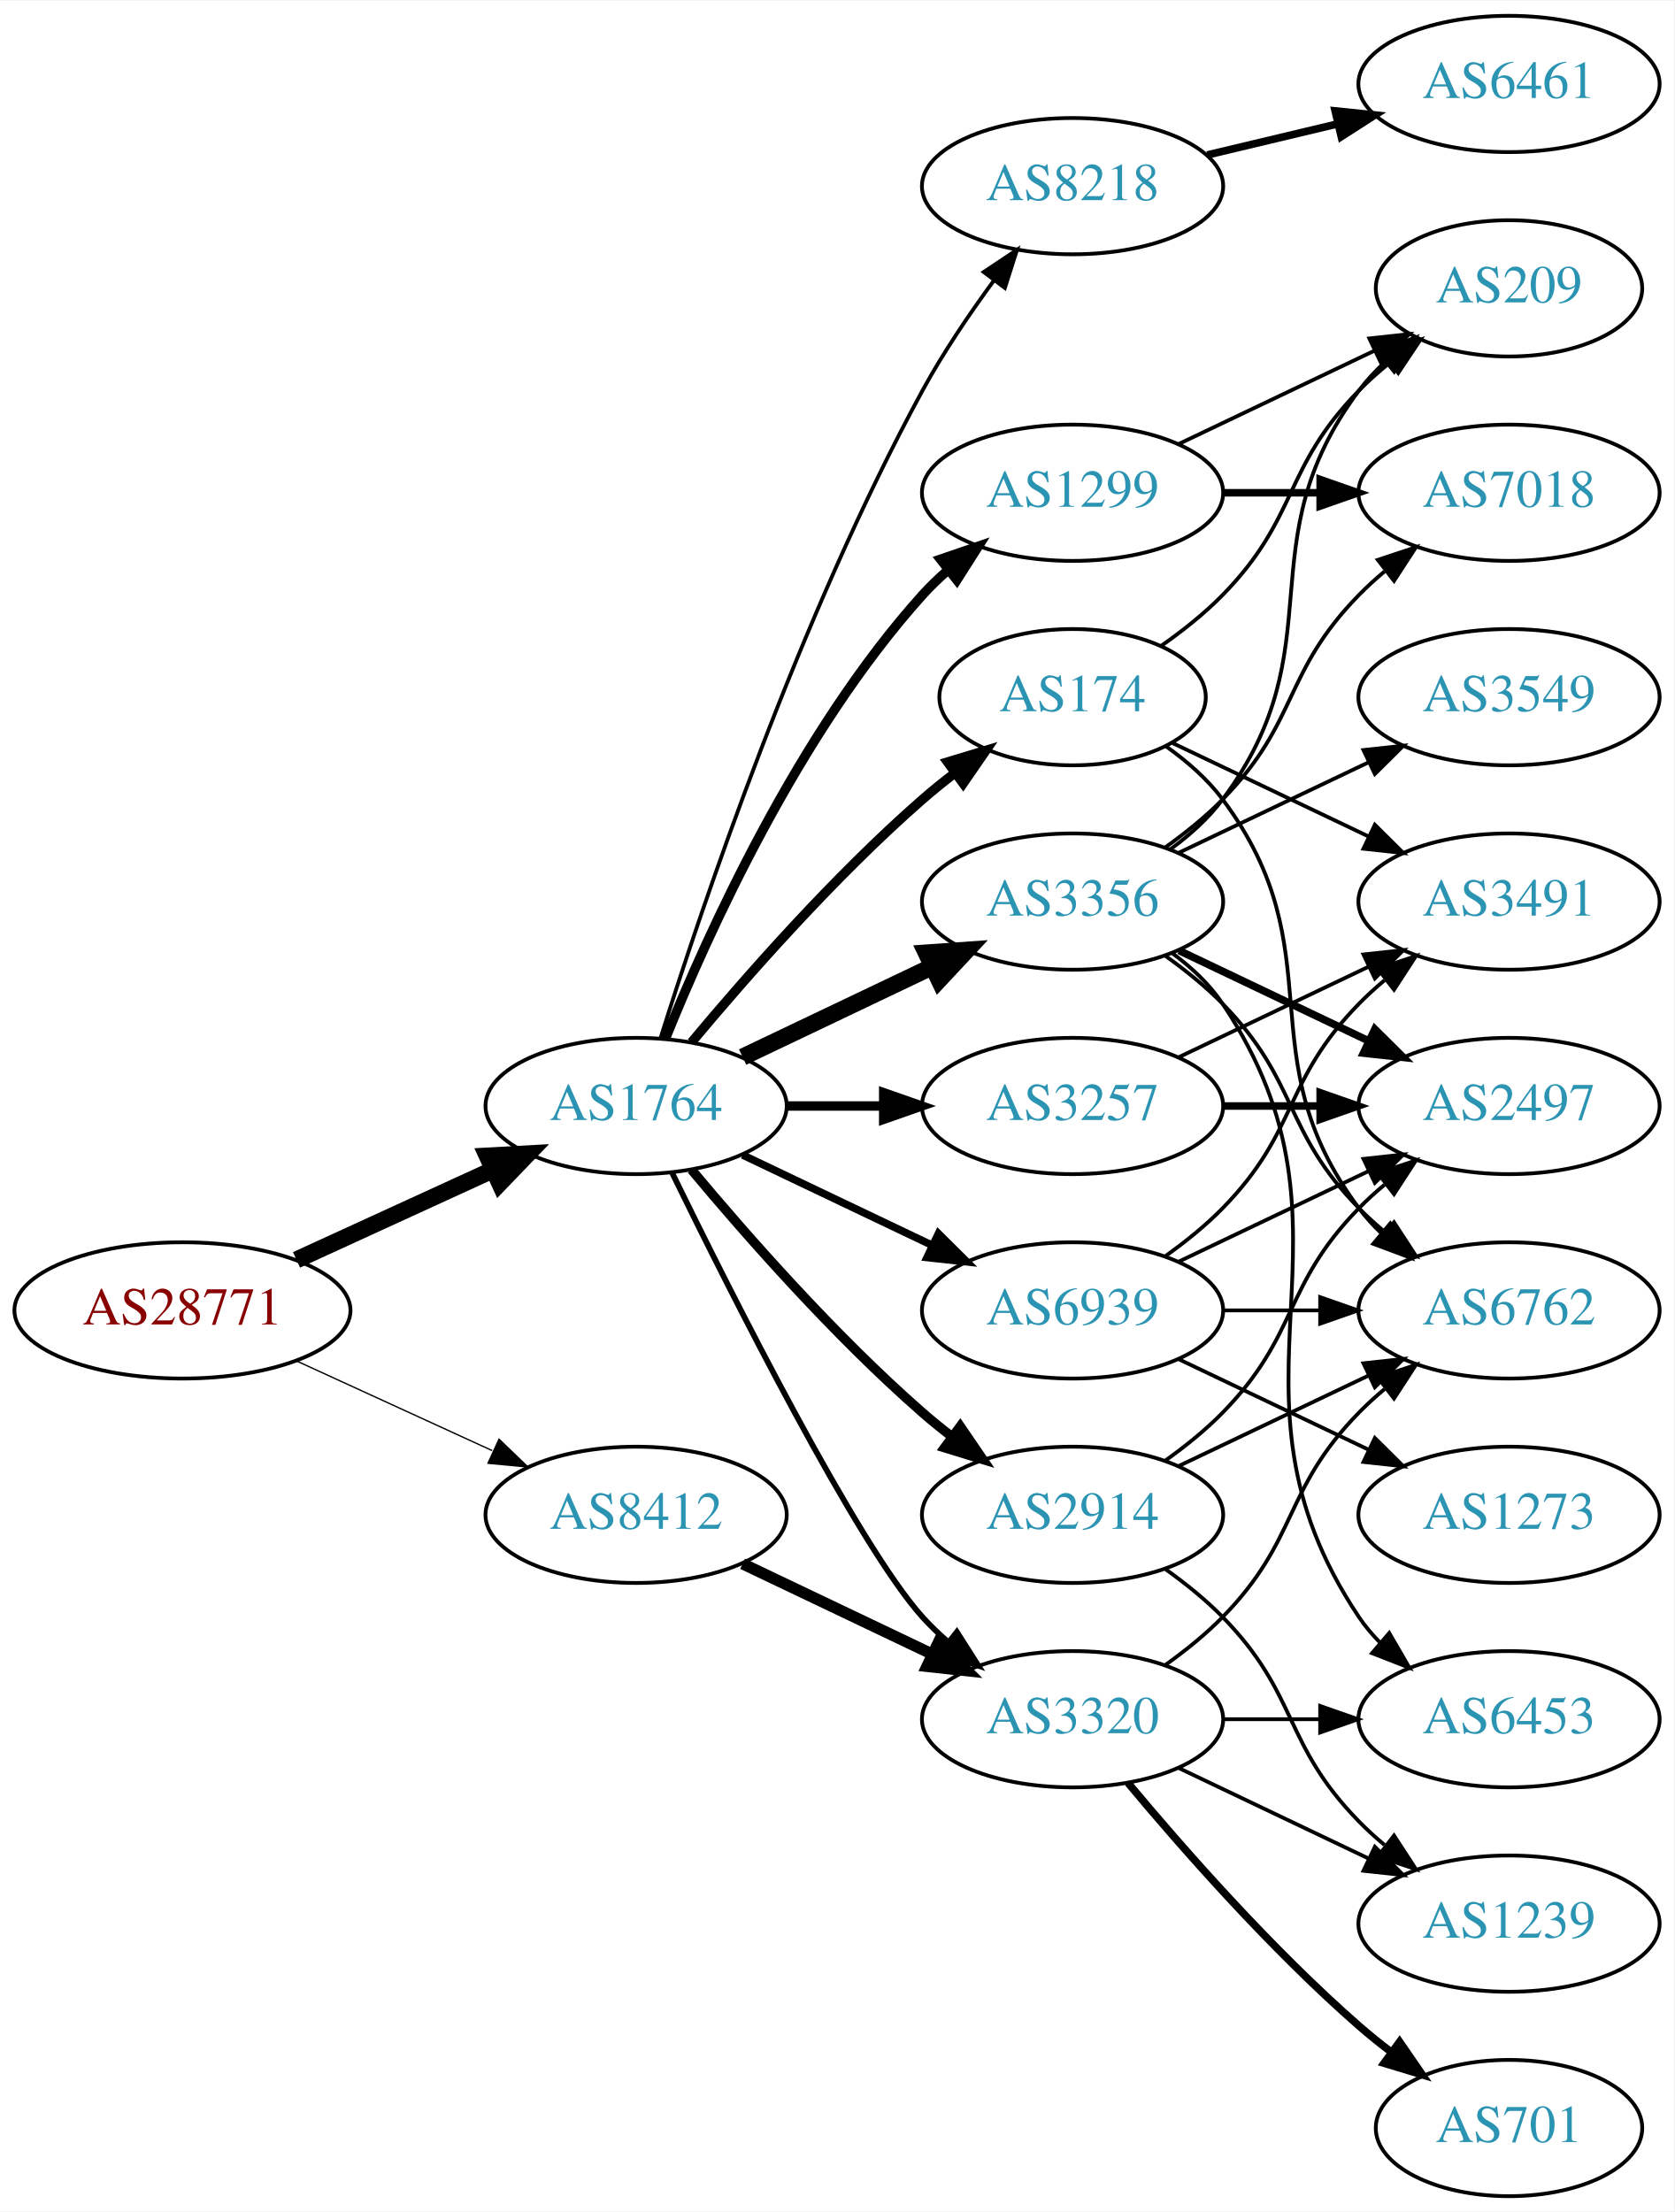
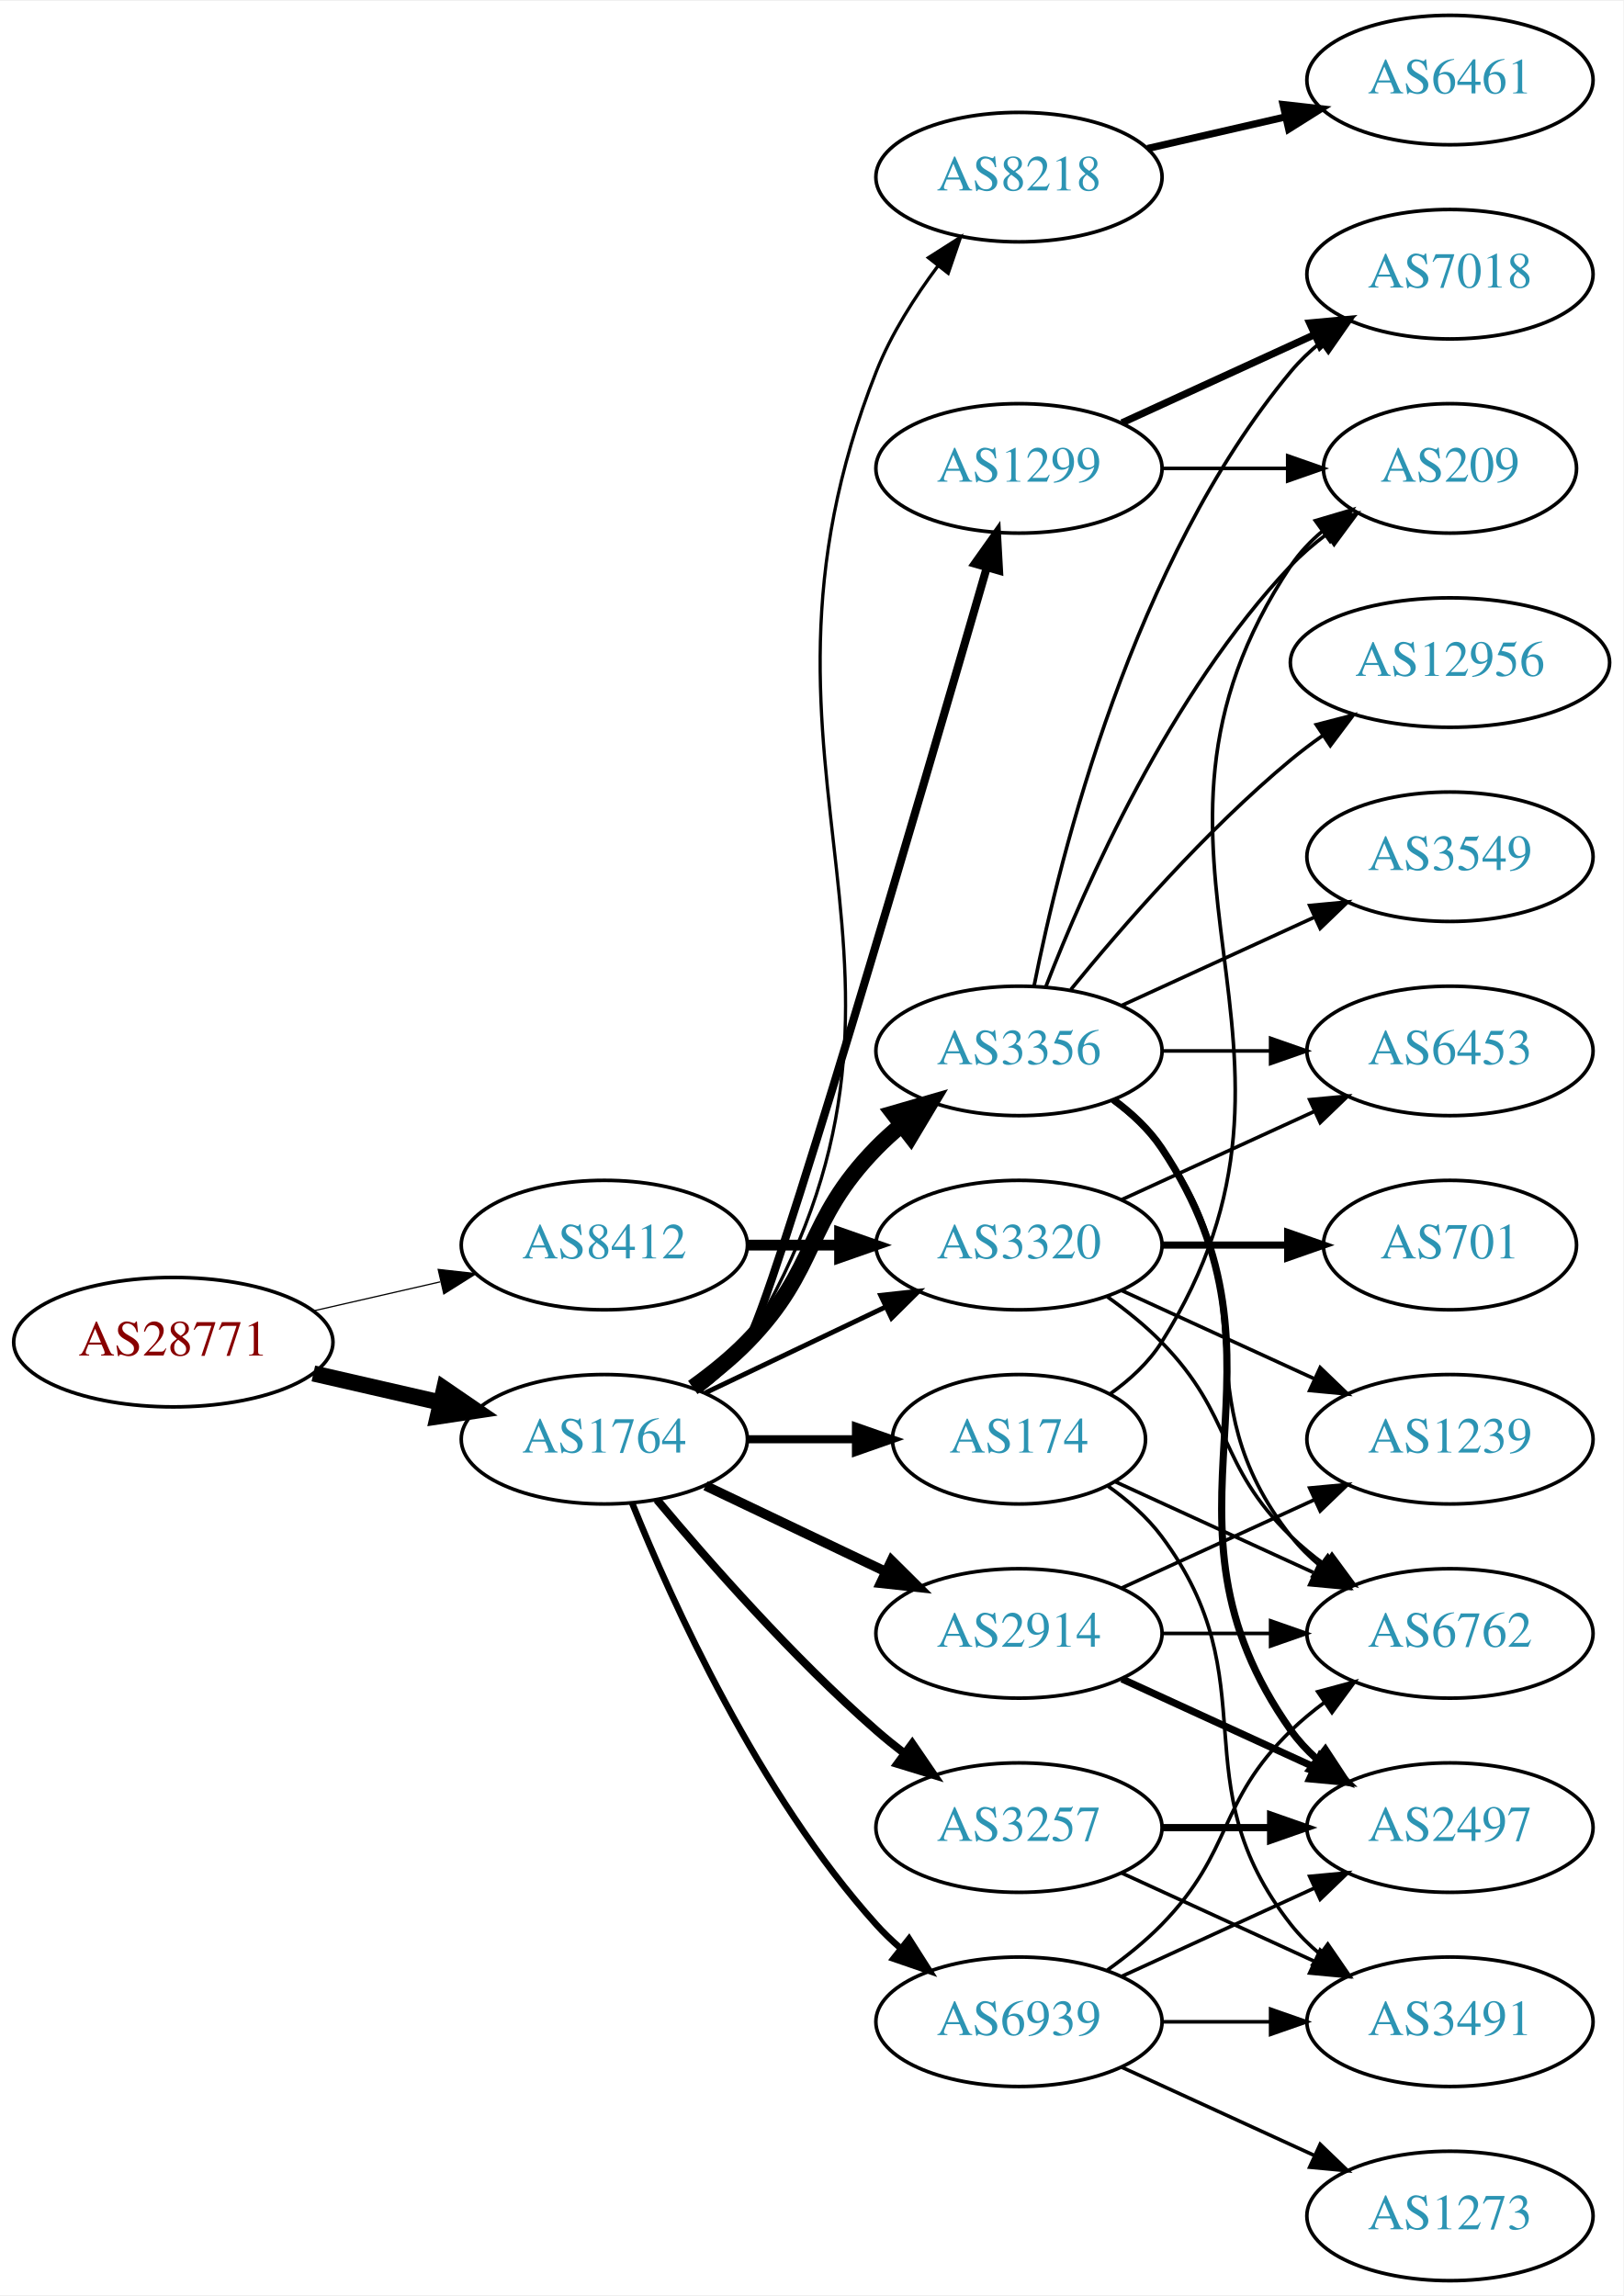
- <svg xmlns="http://www.w3.org/2000/svg" xmlns:xlink="http://www.w3.org/1999/xlink" width="442pt" height="584pt" viewBox="0.00 0.00 442.27 584.00">
-   <g id="graph0" class="graph" transform="scale(1 1) rotate(0) translate(4 580)">
-     <polygon fill="white" stroke="none" points="-4,4 -4,-580 438.271,-580 438.271,4 -4,4" />
+ <svg xmlns="http://www.w3.org/2000/svg" xmlns:xlink="http://www.w3.org/1999/xlink" width="451pt" height="638pt" viewBox="0.00 0.00 451.37 638.00">
+   <g id="graph0" class="graph" transform="scale(1 1) rotate(0) translate(4 634)">
+     <polygon fill="white" stroke="none" points="-4,4 -4,-634 447.37,-634 447.37,4 -4,4" />
    <g id="node1" class="node">
      <g id="a_node1">
        <a xlink:href="/asn/28771" xlink:title="AS28771 ~ [street address]: Postfach 1 [AT]">
-           <ellipse fill="#ffffff" stroke="black" cx="44.196" cy="-234" rx="44.393" ry="18" />
-           <text text-anchor="middle" x="44.196" y="-230.3" font-family="Times,serif" font-size="14.00" fill="#880000">AS28771</text>
+           <ellipse fill="#ffffff" stroke="black" cx="44.196" cy="-261" rx="44.393" ry="18" />
+           <text text-anchor="middle" x="44.196" y="-257.3" font-family="Times,serif" font-size="14.00" fill="#880000">AS28771</text>
        </a>
      </g>
    </g>
    <g id="node2" class="node">
      <g id="a_node2">
        <a xlink:href="/asn/1764" xlink:title="AS1764 ~ NEXTLAYER-AS [AT]">
-           <ellipse fill="#ffffff" stroke="black" cx="164.039" cy="-288" rx="39.794" ry="18" />
-           <text text-anchor="middle" x="164.039" y="-284.3" font-family="Times,serif" font-size="14.00" fill="#2c94b3">AS1764</text>
+           <ellipse fill="#ffffff" stroke="black" cx="164.039" cy="-234" rx="39.794" ry="18" />
+           <text text-anchor="middle" x="164.039" y="-230.3" font-family="Times,serif" font-size="14.00" fill="#2c94b3">AS1764</text>
        </a>
      </g>
    </g>
    <g id="edge1" class="edge">
-       <path fill="none" stroke="black" stroke-width="4.5" d="M74.326,-247.348C89.937,-254.502 109.335,-263.391 126.007,-271.03" />
-       <polygon fill="black" stroke="black" stroke-width="4.5" points="124.727,-274.775 135.459,-275.362 128.008,-267.616 124.727,-274.775" />
+       <path fill="none" stroke="black" stroke-width="4.5" d="M83.131,-252.308C94.371,-249.733 106.784,-246.889 118.407,-244.226" />
+       <polygon fill="black" stroke="black" stroke-width="4.5" points="119.501,-248.015 128.369,-241.943 117.742,-240.339 119.501,-248.015" />
    </g>
    <g id="node3" class="node">
      <g id="a_node3">
        <a xlink:href="/asn/8412" xlink:title="AS8412 ~ Rennweg 97-99 [AT]">
-           <ellipse fill="#ffffff" stroke="black" cx="164.039" cy="-180" rx="39.794" ry="18" />
-           <text text-anchor="middle" x="164.039" y="-176.3" font-family="Times,serif" font-size="14.00" fill="#2c94b3">AS8412</text>
+           <ellipse fill="#ffffff" stroke="black" cx="164.039" cy="-288" rx="39.794" ry="18" />
+           <text text-anchor="middle" x="164.039" y="-284.3" font-family="Times,serif" font-size="14.00" fill="#2c94b3">AS8412</text>
        </a>
      </g>
    </g>
    <g id="edge2" class="edge">
-       <path fill="none" stroke="black" stroke-width="0.355" d="M74.326,-220.652C89.937,-213.498 109.335,-204.609 126.007,-196.97" />
-       <polygon fill="black" stroke="black" stroke-width="0.355" points="127.826,-199.986 135.459,-192.638 124.91,-193.622 127.826,-199.986" />
+       <path fill="none" stroke="black" stroke-width="0.338" d="M83.131,-269.692C94.371,-272.267 106.784,-275.111 118.407,-277.774" />
+       <polygon fill="black" stroke="black" stroke-width="0.338" points="117.84,-281.235 128.369,-280.057 119.403,-274.412 117.84,-281.235" />
    </g>
    <g id="node4" class="node">
      <g id="a_node4">
+         <a xlink:href="/asn/174" xlink:title="AS174 ~ Cogent Communications [US]">
+           <ellipse fill="#ffffff" stroke="black" cx="279.332" cy="-234" rx="35.194" ry="18" />
+           <text text-anchor="middle" x="279.332" y="-230.3" font-family="Times,serif" font-size="14.00" fill="#2c94b3">AS174</text>
+         </a>
+       </g>
+     </g>
+     <g id="edge3" class="edge">
+       <path fill="none" stroke="black" stroke-width="2.25" d="M203.711,-234C213.416,-234 223.907,-234 233.87,-234" />
+       <polygon fill="black" stroke="black" stroke-width="2.25" points="234.006,-237.5 244.006,-234 234.006,-230.5 234.006,-237.5" />
+     </g>
+     <g id="node5" class="node">
+       <g id="a_node5">
        <a xlink:href="/asn/3356" xlink:title="AS3356 ~ Level 3 Parent, LLC [US]">
          <ellipse fill="#ffffff" stroke="black" cx="279.332" cy="-342" rx="39.794" ry="18" />
          <text text-anchor="middle" x="279.332" y="-338.3" font-family="Times,serif" font-size="14.00" fill="#2c94b3">AS3356</text>
        </a>
      </g>
    </g>
-     <g id="edge3" class="edge">
-       <path fill="none" stroke="black" stroke-width="4.5" d="M192.175,-300.934C207.169,-308.081 225.99,-317.052 242.213,-324.785" />
-       <polygon fill="black" stroke="black" stroke-width="4.5" points="240.695,-328.423 251.417,-329.171 244.084,-321.314 240.695,-328.423" />
-     </g>
-     <g id="node5" class="node">
-       <g id="a_node5">
-         <a xlink:href="/asn/8218" xlink:title="AS8218 ~ legacy Neotelecoms [FR]">
-           <ellipse fill="#ffffff" stroke="black" cx="279.332" cy="-531" rx="39.794" ry="18" />
-           <text text-anchor="middle" x="279.332" y="-527.3" font-family="Times,serif" font-size="14.00" fill="#2c94b3">AS8218</text>
-         </a>
-       </g>
-     </g>
    <g id="edge4" class="edge">
-       <path fill="none" stroke="black" d="M170.46,-305.841C181.231,-340.146 207.122,-417.203 239.685,-477 245.117,-486.974 252.091,-497.269 258.617,-506.16" />
-       <polygon fill="black" stroke="black" points="255.858,-508.316 264.67,-514.198 261.45,-504.105 255.858,-508.316" />
+       <path fill="none" stroke="black" stroke-width="4.5" d="M188.633,-248.389C193.889,-252.148 199.22,-256.437 203.685,-261 223.858,-281.617 219.513,-294.383 239.685,-315 241.778,-317.139 244.061,-319.218 246.438,-321.21" />
+       <polygon fill="black" stroke="black" stroke-width="4.5" points="244.414,-324.621 254.738,-327.611 249.224,-318.386 244.414,-324.621" />
    </g>
    <g id="node6" class="node">
      <g id="a_node6">
-         <a xlink:href="/asn/174" xlink:title="AS174 ~ Cogent Communications [US]">
-           <ellipse fill="#ffffff" stroke="black" cx="279.332" cy="-396" rx="35.194" ry="18" />
-           <text text-anchor="middle" x="279.332" y="-392.3" font-family="Times,serif" font-size="14.00" fill="#2c94b3">AS174</text>
+         <a xlink:href="/asn/8218" xlink:title="AS8218 ~ legacy Neotelecoms [FR]">
+           <ellipse fill="#ffffff" stroke="black" cx="279.332" cy="-585" rx="39.794" ry="18" />
+           <text text-anchor="middle" x="279.332" y="-581.3" font-family="Times,serif" font-size="14.00" fill="#2c94b3">AS8218</text>
        </a>
      </g>
    </g>
    <g id="edge5" class="edge">
-       <path fill="none" stroke="black" stroke-width="2.5" d="M178.669,-304.817C192.951,-321.929 216.498,-348.745 239.685,-369 242.355,-371.332 245.228,-373.648 248.158,-375.886" />
-       <polygon fill="black" stroke="black" stroke-width="2.5" points="246.309,-378.87 256.449,-381.939 250.436,-373.216 246.309,-378.87" />
+       <path fill="none" stroke="black" stroke-width="0.9" d="M190.692,-247.393C195.731,-251.148 200.451,-255.686 203.685,-261 266.629,-364.412 195.134,-418.434 239.685,-531 243.8,-541.398 250.346,-551.669 256.888,-560.416" />
+       <polygon fill="black" stroke="black" stroke-width="0.9" points="254.148,-562.594 263.081,-568.291 259.65,-558.267 254.148,-562.594" />
    </g>
    <g id="node7" class="node">
      <g id="a_node7">
+         <a xlink:href="/asn/1299" xlink:title="AS1299 ~ Telia Carrier [EU]">
+           <ellipse fill="#ffffff" stroke="black" cx="279.332" cy="-504" rx="39.794" ry="18" />
+           <text text-anchor="middle" x="279.332" y="-500.3" font-family="Times,serif" font-size="14.00" fill="#2c94b3">AS1299</text>
+         </a>
+       </g>
+     </g>
+     <g id="edge6" class="edge">
+       <path fill="none" stroke="black" stroke-width="2.25" d="M190.058,-247.817C195.129,-251.55 200.023,-255.972 203.685,-261 210.21,-269.958 252.457,-414.479 270.347,-476.3" />
+       <polygon fill="black" stroke="black" stroke-width="2.25" points="267.057,-477.522 273.196,-486.156 273.782,-475.578 267.057,-477.522" />
+     </g>
+     <g id="node8" class="node">
+       <g id="a_node8">
+         <a xlink:href="/asn/3257" xlink:title="AS3257 ~ GTT [DE]">
+           <ellipse fill="#ffffff" stroke="black" cx="279.332" cy="-126" rx="39.794" ry="18" />
+           <text text-anchor="middle" x="279.332" y="-122.3" font-family="Times,serif" font-size="14.00" fill="#2c94b3">AS3257</text>
+         </a>
+       </g>
+     </g>
+     <g id="edge7" class="edge">
+       <path fill="none" stroke="black" stroke-width="2.25" d="M178.669,-217.183C192.951,-200.071 216.498,-173.255 239.685,-153 242.151,-150.846 244.789,-148.706 247.487,-146.628" />
+       <polygon fill="black" stroke="black" stroke-width="2.25" points="249.66,-149.375 255.641,-140.63 245.512,-143.736 249.66,-149.375" />
+     </g>
+     <g id="node9" class="node">
+       <g id="a_node9">
        <a xlink:href="/asn/2914" xlink:title="AS2914 ~ NTT America, Inc. [US]">
          <ellipse fill="#ffffff" stroke="black" cx="279.332" cy="-180" rx="39.794" ry="18" />
          <text text-anchor="middle" x="279.332" y="-176.3" font-family="Times,serif" font-size="14.00" fill="#2c94b3">AS2914</text>
        </a>
      </g>
    </g>
-     <g id="edge6" class="edge">
-       <path fill="none" stroke="black" stroke-width="2.5" d="M178.669,-271.183C192.951,-254.071 216.498,-227.255 239.685,-207 242.151,-204.846 244.789,-202.706 247.487,-200.628" />
-       <polygon fill="black" stroke="black" stroke-width="2.5" points="249.66,-203.375 255.641,-194.63 245.512,-197.736 249.66,-203.375" />
-     </g>
-     <g id="node8" class="node">
-       <g id="a_node8">
-         <a xlink:href="/asn/3320" xlink:title="AS3320 ~ DTAG [DE]">
-           <ellipse fill="#ffffff" stroke="black" cx="279.332" cy="-126" rx="39.794" ry="18" />
-           <text text-anchor="middle" x="279.332" y="-122.3" font-family="Times,serif" font-size="14.00" fill="#2c94b3">AS3320</text>
-         </a>
-       </g>
-     </g>
-     <g id="edge7" class="edge">
-       <path fill="none" stroke="black" stroke-width="1.5" d="M173.476,-270.489C189.095,-238.491 222.481,-172.107 239.685,-153 241.688,-150.776 243.906,-148.637 246.239,-146.603" />
-       <polygon fill="black" stroke="black" stroke-width="1.5" points="248.769,-149.065 254.458,-140.127 244.437,-143.567 248.769,-149.065" />
-     </g>
-     <g id="node9" class="node">
-       <g id="a_node9">
-         <a xlink:href="/asn/3257" xlink:title="AS3257 ~ GTT [DE]">
-           <ellipse fill="#ffffff" stroke="black" cx="279.332" cy="-288" rx="39.794" ry="18" />
-           <text text-anchor="middle" x="279.332" y="-284.3" font-family="Times,serif" font-size="14.00" fill="#2c94b3">AS3257</text>
-         </a>
-       </g>
-     </g>
    <g id="edge8" class="edge">
-       <path fill="none" stroke="black" stroke-width="2.5" d="M203.711,-288C211.914,-288 220.678,-288 229.21,-288" />
-       <polygon fill="black" stroke="black" stroke-width="2.5" points="229.449,-291.5 239.449,-288 229.449,-284.5 229.449,-291.5" />
+       <path fill="none" stroke="black" stroke-width="2.7" d="M192.175,-221.066C207.169,-213.919 225.99,-204.948 242.213,-197.215" />
+       <polygon fill="black" stroke="black" stroke-width="2.7" points="243.895,-200.291 251.417,-192.829 240.884,-193.972 243.895,-200.291" />
    </g>
    <g id="node10" class="node">
      <g id="a_node10">
-         <a xlink:href="/asn/1299" xlink:title="AS1299 ~ Telia Carrier [EU]">
-           <ellipse fill="#ffffff" stroke="black" cx="279.332" cy="-450" rx="39.794" ry="18" />
-           <text text-anchor="middle" x="279.332" y="-446.3" font-family="Times,serif" font-size="14.00" fill="#2c94b3">AS1299</text>
+         <a xlink:href="/asn/3320" xlink:title="AS3320 ~ DTAG [DE]">
+           <ellipse fill="#ffffff" stroke="black" cx="279.332" cy="-288" rx="39.794" ry="18" />
+           <text text-anchor="middle" x="279.332" y="-284.3" font-family="Times,serif" font-size="14.00" fill="#2c94b3">AS3320</text>
        </a>
      </g>
    </g>
    <g id="edge9" class="edge">
-       <path fill="none" stroke="black" stroke-width="2.5" d="M171.786,-305.787C182.837,-333.243 206.891,-386.578 239.685,-423 241.688,-425.224 243.906,-427.363 246.239,-429.397" />
-       <polygon fill="black" stroke="black" stroke-width="2.5" points="244.437,-432.433 254.458,-435.873 248.769,-426.935 244.437,-432.433" />
+       <path fill="none" stroke="black" stroke-width="1.35" d="M192.175,-246.934C207.169,-254.081 225.99,-263.052 242.213,-270.785" />
+       <polygon fill="black" stroke="black" stroke-width="1.35" points="240.884,-274.028 251.417,-275.171 243.895,-267.709 240.884,-274.028" />
    </g>
    <g id="node11" class="node">
      <g id="a_node11">
        <a xlink:href="/asn/6939" xlink:title="AS6939 ~ Hurricane Electric LLC [US]">
-           <ellipse fill="#ffffff" stroke="black" cx="279.332" cy="-234" rx="39.794" ry="18" />
-           <text text-anchor="middle" x="279.332" y="-230.3" font-family="Times,serif" font-size="14.00" fill="#2c94b3">AS6939</text>
+           <ellipse fill="#ffffff" stroke="black" cx="279.332" cy="-72" rx="39.794" ry="18" />
+           <text text-anchor="middle" x="279.332" y="-68.3" font-family="Times,serif" font-size="14.00" fill="#2c94b3">AS6939</text>
        </a>
      </g>
    </g>
    <g id="edge10" class="edge">
-       <path fill="none" stroke="black" stroke-width="2" d="M192.175,-275.066C207.169,-267.919 225.99,-258.948 242.213,-251.215" />
-       <polygon fill="black" stroke="black" stroke-width="2" points="243.895,-254.291 251.417,-246.829 240.884,-247.972 243.895,-254.291" />
-     </g>
-     <g id="edge36" class="edge">
-       <path fill="none" stroke="black" stroke-width="3" d="M192.175,-167.066C207.169,-159.919 225.99,-150.948 242.213,-143.215" />
-       <polygon fill="black" stroke="black" stroke-width="3" points="243.895,-146.291 251.417,-138.829 240.884,-139.972 243.895,-146.291" />
+       <path fill="none" stroke="black" stroke-width="1.8" d="M171.786,-216.213C182.837,-188.757 206.891,-135.422 239.685,-99 241.688,-96.776 243.906,-94.637 246.239,-92.603" />
+       <polygon fill="black" stroke="black" stroke-width="1.8" points="248.769,-95.065 254.458,-86.127 244.437,-89.567 248.769,-95.065" />
+     </g>
+     <g id="edge37" class="edge">
+       <path fill="none" stroke="black" stroke-width="3" d="M203.711,-288C211.914,-288 220.678,-288 229.21,-288" />
+       <polygon fill="black" stroke="black" stroke-width="3" points="229.449,-291.5 239.449,-288 229.449,-284.5 229.449,-291.5" />
+     </g>
+     <g id="node13" class="node">
+       <g id="a_node13">
+         <a xlink:href="/asn/6762" xlink:title="AS6762 ~ TELECOM ITALIA SPARKLE S.p.A. [IT]">
+           <ellipse fill="#ffffff" stroke="black" cx="399.174" cy="-180" rx="39.794" ry="18" />
+           <text text-anchor="middle" x="399.174" y="-176.3" font-family="Times,serif" font-size="14.00" fill="#2c94b3">AS6762</text>
+         </a>
+       </g>
+     </g>
+     <g id="edge19" class="edge">
+       <path fill="none" stroke="black" d="M306.193,-222.149C322.313,-214.762 343.316,-205.138 361.181,-196.952" />
+       <polygon fill="black" stroke="black" points="363.099,-199.923 370.732,-192.575 360.183,-193.559 363.099,-199.923" />
+     </g>
+     <g id="node18" class="node">
+       <g id="a_node18">
+         <a xlink:href="/asn/209" xlink:title="AS209 ~ CenturyLink Communications, LLC [US]">
+           <ellipse fill="#ffffff" stroke="black" cx="399.174" cy="-504" rx="35.194" ry="18" />
+           <text text-anchor="middle" x="399.174" y="-500.3" font-family="Times,serif" font-size="14.00" fill="#2c94b3">AS209</text>
+         </a>
+       </g>
+     </g>
+     <g id="edge21" class="edge">
+       <path fill="none" stroke="black" d="M304.658,-246.598C310.143,-250.515 315.396,-255.325 318.978,-261 370.928,-343.3 300.94,-396.056 354.978,-477 357.354,-480.558 360.374,-483.736 363.71,-486.549" />
+       <polygon fill="black" stroke="black" points="361.755,-489.455 371.914,-492.462 365.848,-483.776 361.755,-489.455" />
+     </g>
+     <g id="node20" class="node">
+       <g id="a_node20">
+         <a xlink:href="/asn/3491" xlink:title="AS3491 ~ PCCW Global, Inc. [US]">
+           <ellipse fill="#ffffff" stroke="black" cx="399.174" cy="-72" rx="39.794" ry="18" />
+           <text text-anchor="middle" x="399.174" y="-68.3" font-family="Times,serif" font-size="14.00" fill="#2c94b3">AS3491</text>
+         </a>
+       </g>
+     </g>
+     <g id="edge20" class="edge">
+       <path fill="none" stroke="black" d="M304.058,-220.989C309.555,-217.081 314.963,-212.378 318.978,-207 349.249,-166.458 323.679,-138.754 354.978,-99 357.303,-96.047 360.047,-93.33 363.006,-90.853" />
+       <polygon fill="black" stroke="black" points="365.199,-93.585 371.203,-84.855 361.065,-87.936 365.199,-93.585" />
    </g>
    <g id="node12" class="node">
      <g id="a_node12">
-         <a xlink:href="/asn/7018" xlink:title="AS7018 ~ AT&amp;T Services, Inc. [US]">
-           <ellipse fill="#ffffff" stroke="black" cx="394.625" cy="-450" rx="39.794" ry="18" />
-           <text text-anchor="middle" x="394.625" y="-446.3" font-family="Times,serif" font-size="14.00" fill="#2c94b3">AS7018</text>
+         <a xlink:href="/asn/3549" xlink:title="AS3549 ~ Level 3 Parent, LLC [US]">
+           <ellipse fill="#ffffff" stroke="black" cx="399.174" cy="-396" rx="39.794" ry="18" />
+           <text text-anchor="middle" x="399.174" y="-392.3" font-family="Times,serif" font-size="14.00" fill="#2c94b3">AS3549</text>
        </a>
      </g>
    </g>
    <g id="edge11" class="edge">
-       <path fill="none" stroke="black" d="M303.926,-356.389C309.182,-360.148 314.513,-364.437 318.978,-369 339.151,-389.617 334.806,-402.383 354.978,-423 357.071,-425.139 359.354,-427.218 361.731,-429.21" />
-       <polygon fill="black" stroke="black" points="359.974,-432.275 370.031,-435.611 364.249,-426.732 359.974,-432.275" />
-     </g>
-     <g id="node13" class="node">
-       <g id="a_node13">
-         <a xlink:href="/asn/2497" xlink:title="AS2497 ~ Internet Initiative Japan Inc. [JP]">
-           <ellipse fill="#ffffff" stroke="black" cx="394.625" cy="-288" rx="39.794" ry="18" />
-           <text text-anchor="middle" x="394.625" y="-284.3" font-family="Times,serif" font-size="14.00" fill="#2c94b3">AS2497</text>
-         </a>
-       </g>
+       <path fill="none" stroke="black" d="M307.96,-354.661C323.917,-361.973 344.188,-371.261 361.471,-379.181" />
+       <polygon fill="black" stroke="black" points="360.169,-382.435 370.718,-383.419 363.085,-376.071 360.169,-382.435" />
    </g>
    <g id="edge12" class="edge">
-       <path fill="none" stroke="black" stroke-width="2" d="M307.468,-329.066C322.462,-321.919 341.283,-312.948 357.506,-305.215" />
-       <polygon fill="black" stroke="black" stroke-width="2" points="359.188,-308.291 366.71,-300.829 356.177,-301.972 359.188,-308.291" />
+       <path fill="none" stroke="black" d="M305.262,-328.118C310.338,-324.389 315.256,-319.984 318.978,-315 349.249,-274.458 323.679,-246.754 354.978,-207 357.303,-204.047 360.047,-201.33 363.006,-198.853" />
+       <polygon fill="black" stroke="black" points="365.199,-201.585 371.203,-192.855 361.065,-195.936 365.199,-201.585" />
    </g>
    <g id="node14" class="node">
      <g id="a_node14">
-         <a xlink:href="/asn/6453" xlink:title="AS6453 ~ TATA COMMUNICATIONS (AMERICA) INC [US]">
-           <ellipse fill="#ffffff" stroke="black" cx="394.625" cy="-126" rx="39.794" ry="18" />
-           <text text-anchor="middle" x="394.625" y="-122.3" font-family="Times,serif" font-size="14.00" fill="#2c94b3">AS6453</text>
+         <a xlink:href="/asn/2497" xlink:title="AS2497 ~ Internet Initiative Japan Inc. [JP]">
+           <ellipse fill="#ffffff" stroke="black" cx="399.174" cy="-126" rx="39.794" ry="18" />
+           <text text-anchor="middle" x="399.174" y="-122.3" font-family="Times,serif" font-size="14.00" fill="#2c94b3">AS2497</text>
        </a>
      </g>
    </g>
    <g id="edge13" class="edge">
-       <path fill="none" stroke="black" d="M305.651,-328.393C310.707,-324.649 315.518,-320.169 318.978,-315 360.003,-253.706 313.954,-214.294 354.978,-153 356.6,-150.577 358.519,-148.305 360.621,-146.19" />
-       <polygon fill="black" stroke="black" points="362.988,-148.771 368.306,-139.607 358.434,-143.454 362.988,-148.771" />
+       <path fill="none" stroke="black" stroke-width="2" d="M305.651,-328.393C310.707,-324.649 315.518,-320.169 318.978,-315 360.003,-253.706 312.399,-213.225 354.978,-153 356.969,-150.184 359.356,-147.599 361.972,-145.24" />
+       <polygon fill="black" stroke="black" stroke-width="2" points="364.525,-147.694 370.34,-138.838 360.271,-142.135 364.525,-147.694" />
    </g>
    <g id="node15" class="node">
      <g id="a_node15">
-         <a xlink:href="/asn/3549" xlink:title="AS3549 ~ Level 3 Parent, LLC [US]">
-           <ellipse fill="#ffffff" stroke="black" cx="394.625" cy="-396" rx="39.794" ry="18" />
-           <text text-anchor="middle" x="394.625" y="-392.3" font-family="Times,serif" font-size="14.00" fill="#2c94b3">AS3549</text>
+         <a xlink:href="/asn/6453" xlink:title="AS6453 ~ TATA COMMUNICATIONS (AMERICA) INC [US]">
+           <ellipse fill="#ffffff" stroke="black" cx="399.174" cy="-342" rx="39.794" ry="18" />
+           <text text-anchor="middle" x="399.174" y="-338.3" font-family="Times,serif" font-size="14.00" fill="#2c94b3">AS6453</text>
        </a>
      </g>
    </g>
    <g id="edge14" class="edge">
-       <path fill="none" stroke="black" d="M307.468,-354.934C322.462,-362.081 341.283,-371.052 357.506,-378.785" />
-       <polygon fill="black" stroke="black" points="356.177,-382.028 366.71,-383.171 359.188,-375.709 356.177,-382.028" />
+       <path fill="none" stroke="black" d="M319.244,-342C328.798,-342 339.147,-342 349.11,-342" />
+       <polygon fill="black" stroke="black" points="349.302,-345.5 359.302,-342 349.302,-338.5 349.302,-345.5" />
    </g>
    <g id="node16" class="node">
      <g id="a_node16">
-         <a xlink:href="/asn/6762" xlink:title="AS6762 ~ TELECOM ITALIA SPARKLE S.p.A. [IT]">
-           <ellipse fill="#ffffff" stroke="black" cx="394.625" cy="-234" rx="39.794" ry="18" />
-           <text text-anchor="middle" x="394.625" y="-230.3" font-family="Times,serif" font-size="14.00" fill="#2c94b3">AS6762</text>
+         <a xlink:href="/asn/12956" xlink:title="AS12956 ~ TELXIUS [ES]">
+           <ellipse fill="#ffffff" stroke="black" cx="399.174" cy="-450" rx="44.393" ry="18" />
+           <text text-anchor="middle" x="399.174" y="-446.3" font-family="Times,serif" font-size="14.00" fill="#2c94b3">AS12956</text>
        </a>
      </g>
    </g>
    <g id="edge15" class="edge">
-       <path fill="none" stroke="black" d="M303.926,-327.611C309.182,-323.852 314.513,-319.563 318.978,-315 339.151,-294.383 334.806,-281.617 354.978,-261 357.071,-258.861 359.354,-256.782 361.731,-254.79" />
-       <polygon fill="black" stroke="black" points="364.249,-257.268 370.031,-248.389 359.974,-251.725 364.249,-257.268" />
+       <path fill="none" stroke="black" d="M293.751,-359.065C307.865,-376.375 331.28,-403.345 354.978,-423 357.716,-425.271 360.659,-427.494 363.677,-429.63" />
+       <polygon fill="black" stroke="black" points="362.009,-432.725 372.266,-435.379 365.903,-426.908 362.009,-432.725" />
    </g>
    <g id="node17" class="node">
      <g id="a_node17">
-         <a xlink:href="/asn/209" xlink:title="AS209 ~ CenturyLink Communications, LLC [US]">
-           <ellipse fill="#ffffff" stroke="black" cx="394.625" cy="-504" rx="35.194" ry="18" />
-           <text text-anchor="middle" x="394.625" y="-500.3" font-family="Times,serif" font-size="14.00" fill="#2c94b3">AS209</text>
+         <a xlink:href="/asn/7018" xlink:title="AS7018 ~ AT&amp;T Services, Inc. [US]">
+           <ellipse fill="#ffffff" stroke="black" cx="399.174" cy="-558" rx="39.794" ry="18" />
+           <text text-anchor="middle" x="399.174" y="-554.3" font-family="Times,serif" font-size="14.00" fill="#2c94b3">AS7018</text>
        </a>
      </g>
    </g>
    <g id="edge16" class="edge">
-       <path fill="none" stroke="black" d="M305.262,-355.882C310.338,-359.611 315.256,-364.016 318.978,-369 349.249,-409.542 324.707,-436.458 354.978,-477 356.986,-479.689 359.342,-482.209 361.883,-484.546" />
-       <polygon fill="black" stroke="black" points="359.912,-487.452 369.898,-490.989 364.297,-481.996 359.912,-487.452" />
-     </g>
-     <g id="node18" class="node">
-       <g id="a_node18">
-         <a xlink:href="/asn/6461" xlink:title="AS6461 ~ Zayo Bandwidth [US]">
-           <ellipse fill="#ffffff" stroke="black" cx="394.625" cy="-558" rx="39.794" ry="18" />
-           <text text-anchor="middle" x="394.625" y="-554.3" font-family="Times,serif" font-size="14.00" fill="#2c94b3">AS6461</text>
-         </a>
-       </g>
+       <path fill="none" stroke="black" d="M283.53,-360.073C290.694,-396.141 310.968,-478.125 354.978,-531 357.383,-533.889 360.179,-536.563 363.172,-539.013" />
+       <polygon fill="black" stroke="black" points="361.26,-541.95 371.415,-544.973 365.361,-536.277 361.26,-541.95" />
    </g>
    <g id="edge17" class="edge">
-       <path fill="none" stroke="black" stroke-width="2" d="M314.939,-539.248C325.81,-541.838 337.964,-544.735 349.407,-547.462" />
-       <polygon fill="black" stroke="black" stroke-width="2" points="348.69,-550.889 359.229,-549.803 350.313,-544.08 348.69,-550.889" />
-     </g>
-     <g id="edge19" class="edge">
-       <path fill="none" stroke="black" d="M304.058,-382.989C309.555,-379.081 314.963,-374.378 318.978,-369 349.249,-328.458 324.707,-301.542 354.978,-261 356.723,-258.664 358.73,-256.455 360.893,-254.383" />
-       <polygon fill="black" stroke="black" points="363.253,-256.973 368.694,-247.882 358.771,-251.595 363.253,-256.973" />
-     </g>
-     <g id="edge20" class="edge">
-       <path fill="none" stroke="black" d="M302.714,-409.532C308.356,-413.49 314.17,-418.086 318.978,-423 339.151,-443.617 334.806,-456.383 354.978,-477 357.457,-479.534 360.204,-481.983 363.056,-484.304" />
-       <polygon fill="black" stroke="black" points="361.148,-487.248 371.242,-490.468 365.359,-481.657 361.148,-487.248" />
+       <path fill="none" stroke="black" d="M286.855,-359.994C297.605,-387.728 321.262,-441.429 354.978,-477 357.921,-480.105 361.294,-483.001 364.83,-485.655" />
+       <polygon fill="black" stroke="black" points="363.015,-488.654 373.249,-491.397 366.959,-482.871 363.015,-488.654" />
    </g>
    <g id="node19" class="node">
      <g id="a_node19">
-         <a xlink:href="/asn/3491" xlink:title="AS3491 ~ PCCW Global, Inc. [US]">
-           <ellipse fill="#ffffff" stroke="black" cx="394.625" cy="-342" rx="39.794" ry="18" />
-           <text text-anchor="middle" x="394.625" y="-338.3" font-family="Times,serif" font-size="14.00" fill="#2c94b3">AS3491</text>
+         <a xlink:href="/asn/6461" xlink:title="AS6461 ~ Zayo Bandwidth [US]">
+           <ellipse fill="#ffffff" stroke="black" cx="399.174" cy="-612" rx="39.794" ry="18" />
+           <text text-anchor="middle" x="399.174" y="-608.3" font-family="Times,serif" font-size="14.00" fill="#2c94b3">AS6461</text>
        </a>
      </g>
    </g>
    <g id="edge18" class="edge">
-       <path fill="none" stroke="black" d="M305.757,-383.881C321.059,-376.587 340.783,-367.186 357.665,-359.14" />
-       <polygon fill="black" stroke="black" points="359.184,-362.293 366.705,-354.831 356.172,-355.974 359.184,-362.293" />
-     </g>
-     <g id="edge27" class="edge">
-       <path fill="none" stroke="black" d="M303.926,-194.389C309.182,-198.148 314.513,-202.437 318.978,-207 339.151,-227.617 334.806,-240.383 354.978,-261 357.071,-263.139 359.354,-265.218 361.731,-267.21" />
-       <polygon fill="black" stroke="black" points="359.974,-270.275 370.031,-273.611 364.249,-264.732 359.974,-270.275" />
-     </g>
-     <g id="edge26" class="edge">
-       <path fill="none" stroke="black" d="M307.468,-192.934C322.462,-200.081 341.283,-209.052 357.506,-216.785" />
-       <polygon fill="black" stroke="black" points="356.177,-220.028 366.71,-221.171 359.188,-213.709 356.177,-220.028" />
-     </g>
-     <g id="node20" class="node">
-       <g id="a_node20">
-         <a xlink:href="/asn/1239" xlink:title="AS1239 ~ Sprint [US]">
-           <ellipse fill="#ffffff" stroke="black" cx="394.625" cy="-72" rx="39.794" ry="18" />
-           <text text-anchor="middle" x="394.625" y="-68.3" font-family="Times,serif" font-size="14.00" fill="#2c94b3">AS1239</text>
-         </a>
-       </g>
+       <path fill="none" stroke="black" stroke-width="2" d="M315.051,-592.955C327.051,-595.704 340.672,-598.825 353.364,-601.733" />
+       <polygon fill="black" stroke="black" stroke-width="2" points="352.767,-605.187 363.296,-604.009 354.33,-598.364 352.767,-605.187" />
+     </g>
+     <g id="edge31" class="edge">
+       <path fill="none" stroke="black" stroke-width="2" d="M307.96,-516.661C323.917,-523.973 344.188,-533.261 361.471,-541.181" />
+       <polygon fill="black" stroke="black" stroke-width="2" points="360.169,-544.435 370.718,-545.419 363.085,-538.071 360.169,-544.435" />
+     </g>
+     <g id="edge32" class="edge">
+       <path fill="none" stroke="black" d="M319.244,-504C330.331,-504 342.491,-504 353.873,-504" />
+       <polygon fill="black" stroke="black" points="354.055,-507.5 364.055,-504 354.055,-500.5 354.055,-507.5" />
+     </g>
+     <g id="edge22" class="edge">
+       <path fill="none" stroke="black" stroke-width="2" d="M319.244,-126C328.798,-126 339.147,-126 349.11,-126" />
+       <polygon fill="black" stroke="black" stroke-width="2" points="349.302,-129.5 359.302,-126 349.302,-122.5 349.302,-129.5" />
+     </g>
+     <g id="edge23" class="edge">
+       <path fill="none" stroke="black" d="M307.96,-113.339C323.917,-106.027 344.188,-96.739 361.471,-88.819" />
+       <polygon fill="black" stroke="black" points="363.085,-91.929 370.718,-84.581 360.169,-85.565 363.085,-91.929" />
+     </g>
+     <g id="edge24" class="edge">
+       <path fill="none" stroke="black" d="M319.244,-180C328.798,-180 339.147,-180 349.11,-180" />
+       <polygon fill="black" stroke="black" points="349.302,-183.5 359.302,-180 349.302,-176.5 349.302,-183.5" />
    </g>
    <g id="edge25" class="edge">
-       <path fill="none" stroke="black" d="M303.926,-165.611C309.182,-161.852 314.513,-157.563 318.978,-153 339.151,-132.383 334.806,-119.617 354.978,-99 357.071,-96.861 359.354,-94.782 361.731,-92.79" />
-       <polygon fill="black" stroke="black" points="364.249,-95.268 370.031,-86.389 359.974,-89.725 364.249,-95.268" />
-     </g>
-     <g id="edge23" class="edge">
-       <path fill="none" stroke="black" d="M319.004,-126C327.207,-126 335.971,-126 344.503,-126" />
-       <polygon fill="black" stroke="black" points="344.742,-129.5 354.742,-126 344.742,-122.5 344.742,-129.5" />
-     </g>
-     <g id="edge24" class="edge">
-       <path fill="none" stroke="black" d="M303.926,-140.389C309.182,-144.148 314.513,-148.437 318.978,-153 339.151,-173.617 334.806,-186.383 354.978,-207 357.071,-209.139 359.354,-211.218 361.731,-213.21" />
-       <polygon fill="black" stroke="black" points="359.974,-216.275 370.031,-219.611 364.249,-210.732 359.974,-216.275" />
-     </g>
-     <g id="edge21" class="edge">
-       <path fill="none" stroke="black" d="M307.468,-113.066C322.462,-105.919 341.283,-96.948 357.506,-89.215" />
-       <polygon fill="black" stroke="black" points="359.188,-92.291 366.71,-84.829 356.177,-85.972 359.188,-92.291" />
+       <path fill="none" stroke="black" stroke-width="2" d="M307.96,-167.339C323.917,-160.027 344.188,-150.739 361.471,-142.819" />
+       <polygon fill="black" stroke="black" stroke-width="2" points="363.085,-145.929 370.718,-138.581 360.169,-139.565 363.085,-145.929" />
    </g>
    <g id="node21" class="node">
      <g id="a_node21">
-         <a xlink:href="/asn/701" xlink:title="AS701 ~ UUNET [US]">
-           <ellipse fill="#ffffff" stroke="black" cx="394.625" cy="-18" rx="35.194" ry="18" />
-           <text text-anchor="middle" x="394.625" y="-14.3" font-family="Times,serif" font-size="14.00" fill="#2c94b3">AS701</text>
-         </a>
-       </g>
-     </g>
-     <g id="edge22" class="edge">
-       <path fill="none" stroke="black" stroke-width="2" d="M293.962,-109.183C308.244,-92.071 331.791,-65.255 354.978,-45 357.648,-42.668 360.521,-40.352 363.451,-38.114" />
-       <polygon fill="black" stroke="black" stroke-width="2" points="365.729,-40.784 371.742,-32.061 361.602,-35.13 365.729,-40.784" />
+         <a xlink:href="/asn/1239" xlink:title="AS1239 ~ Sprint [US]">
+           <ellipse fill="#ffffff" stroke="black" cx="399.174" cy="-234" rx="39.794" ry="18" />
+           <text text-anchor="middle" x="399.174" y="-230.3" font-family="Times,serif" font-size="14.00" fill="#2c94b3">AS1239</text>
+         </a>
+       </g>
+     </g>
+     <g id="edge26" class="edge">
+       <path fill="none" stroke="black" d="M307.96,-192.661C323.917,-199.973 344.188,-209.261 361.471,-217.181" />
+       <polygon fill="black" stroke="black" points="360.169,-220.435 370.718,-221.419 363.085,-214.071 360.169,-220.435" />
    </g>
    <g id="edge29" class="edge">
-       <path fill="none" stroke="black" stroke-width="2" d="M319.004,-288C327.207,-288 335.971,-288 344.503,-288" />
-       <polygon fill="black" stroke="black" stroke-width="2" points="344.742,-291.5 354.742,-288 344.742,-284.5 344.742,-291.5" />
-     </g>
-     <g id="edge28" class="edge">
-       <path fill="none" stroke="black" d="M307.468,-300.934C322.462,-308.081 341.283,-317.052 357.506,-324.785" />
-       <polygon fill="black" stroke="black" points="356.177,-328.028 366.71,-329.171 359.188,-321.709 356.177,-328.028" />
+       <path fill="none" stroke="black" d="M303.926,-273.611C309.182,-269.852 314.513,-265.563 318.978,-261 339.151,-240.383 334.285,-227.094 354.978,-207 357.823,-204.237 360.997,-201.614 364.297,-199.166" />
+       <polygon fill="black" stroke="black" points="366.363,-201.994 372.645,-193.462 362.414,-196.214 366.363,-201.994" />
    </g>
    <g id="edge30" class="edge">
-       <path fill="none" stroke="black" stroke-width="2" d="M319.004,-450C327.207,-450 335.971,-450 344.503,-450" />
-       <polygon fill="black" stroke="black" stroke-width="2" points="344.742,-453.5 354.742,-450 344.742,-446.5 344.742,-453.5" />
-     </g>
-     <g id="edge31" class="edge">
-       <path fill="none" stroke="black" d="M307.468,-462.934C322.9,-470.29 342.385,-479.577 358.92,-487.459" />
-       <polygon fill="black" stroke="black" points="357.729,-490.768 368.262,-491.911 360.741,-484.449 357.729,-490.768" />
-     </g>
-     <g id="edge32" class="edge">
-       <path fill="none" stroke="black" d="M307.468,-246.934C322.462,-254.081 341.283,-263.052 357.506,-270.785" />
-       <polygon fill="black" stroke="black" points="356.177,-274.028 366.71,-275.171 359.188,-267.709 356.177,-274.028" />
-     </g>
-     <g id="edge34" class="edge">
-       <path fill="none" stroke="black" d="M319.004,-234C327.207,-234 335.971,-234 344.503,-234" />
-       <polygon fill="black" stroke="black" points="344.742,-237.5 354.742,-234 344.742,-230.5 344.742,-237.5" />
-     </g>
-     <g id="edge35" class="edge">
-       <path fill="none" stroke="black" d="M303.926,-248.389C309.182,-252.148 314.513,-256.437 318.978,-261 339.151,-281.617 334.806,-294.383 354.978,-315 357.071,-317.139 359.354,-319.218 361.731,-321.21" />
-       <polygon fill="black" stroke="black" points="359.974,-324.275 370.031,-327.611 364.249,-318.732 359.974,-324.275" />
+       <path fill="none" stroke="black" d="M307.96,-300.661C323.917,-307.973 344.188,-317.261 361.471,-325.181" />
+       <polygon fill="black" stroke="black" points="360.169,-328.435 370.718,-329.419 363.085,-322.071 360.169,-328.435" />
+     </g>
+     <g id="edge27" class="edge">
+       <path fill="none" stroke="black" d="M307.96,-275.339C323.917,-268.027 344.188,-258.739 361.471,-250.819" />
+       <polygon fill="black" stroke="black" points="363.085,-253.929 370.718,-246.581 360.169,-247.565 363.085,-253.929" />
    </g>
    <g id="node22" class="node">
      <g id="a_node22">
+         <a xlink:href="/asn/701" xlink:title="AS701 ~ UUNET [US]">
+           <ellipse fill="#ffffff" stroke="black" cx="399.174" cy="-288" rx="35.194" ry="18" />
+           <text text-anchor="middle" x="399.174" y="-284.3" font-family="Times,serif" font-size="14.00" fill="#2c94b3">AS701</text>
+         </a>
+       </g>
+     </g>
+     <g id="edge28" class="edge">
+       <path fill="none" stroke="black" stroke-width="2" d="M319.244,-288C330.331,-288 342.491,-288 353.873,-288" />
+       <polygon fill="black" stroke="black" stroke-width="2" points="354.055,-291.5 364.055,-288 354.055,-284.5 354.055,-291.5" />
+     </g>
+     <g id="edge34" class="edge">
+       <path fill="none" stroke="black" d="M303.926,-86.389C309.182,-90.148 314.513,-94.437 318.978,-99 339.151,-119.617 334.285,-132.906 354.978,-153 357.823,-155.763 360.997,-158.386 364.297,-160.834" />
+       <polygon fill="black" stroke="black" points="362.414,-163.786 372.645,-166.538 366.363,-158.006 362.414,-163.786" />
+     </g>
+     <g id="edge33" class="edge">
+       <path fill="none" stroke="black" d="M307.96,-84.661C323.917,-91.973 344.188,-101.261 361.471,-109.181" />
+       <polygon fill="black" stroke="black" points="360.169,-112.435 370.718,-113.419 363.085,-106.071 360.169,-112.435" />
+     </g>
+     <g id="edge35" class="edge">
+       <path fill="none" stroke="black" d="M319.244,-72C328.798,-72 339.147,-72 349.11,-72" />
+       <polygon fill="black" stroke="black" points="349.302,-75.5 359.302,-72 349.302,-68.5 349.302,-75.5" />
+     </g>
+     <g id="node23" class="node">
+       <g id="a_node23">
        <a xlink:href="/asn/1273" xlink:title="AS1273 ~ Vodafone Group PLC [EU]">
-           <ellipse fill="#ffffff" stroke="black" cx="394.625" cy="-180" rx="39.794" ry="18" />
-           <text text-anchor="middle" x="394.625" y="-176.3" font-family="Times,serif" font-size="14.00" fill="#2c94b3">AS1273</text>
-         </a>
-       </g>
-     </g>
-     <g id="edge33" class="edge">
-       <path fill="none" stroke="black" d="M307.468,-221.066C322.462,-213.919 341.283,-204.948 357.506,-197.215" />
-       <polygon fill="black" stroke="black" points="359.188,-200.291 366.71,-192.829 356.177,-193.972 359.188,-200.291" />
+           <ellipse fill="#ffffff" stroke="black" cx="399.174" cy="-18" rx="39.794" ry="18" />
+           <text text-anchor="middle" x="399.174" y="-14.3" font-family="Times,serif" font-size="14.00" fill="#2c94b3">AS1273</text>
+         </a>
+       </g>
+     </g>
+     <g id="edge36" class="edge">
+       <path fill="none" stroke="black" d="M307.96,-59.339C323.917,-52.027 344.188,-42.739 361.471,-34.819" />
+       <polygon fill="black" stroke="black" points="363.085,-37.929 370.718,-30.581 360.169,-31.565 363.085,-37.929" />
    </g>
  </g>
</svg>
